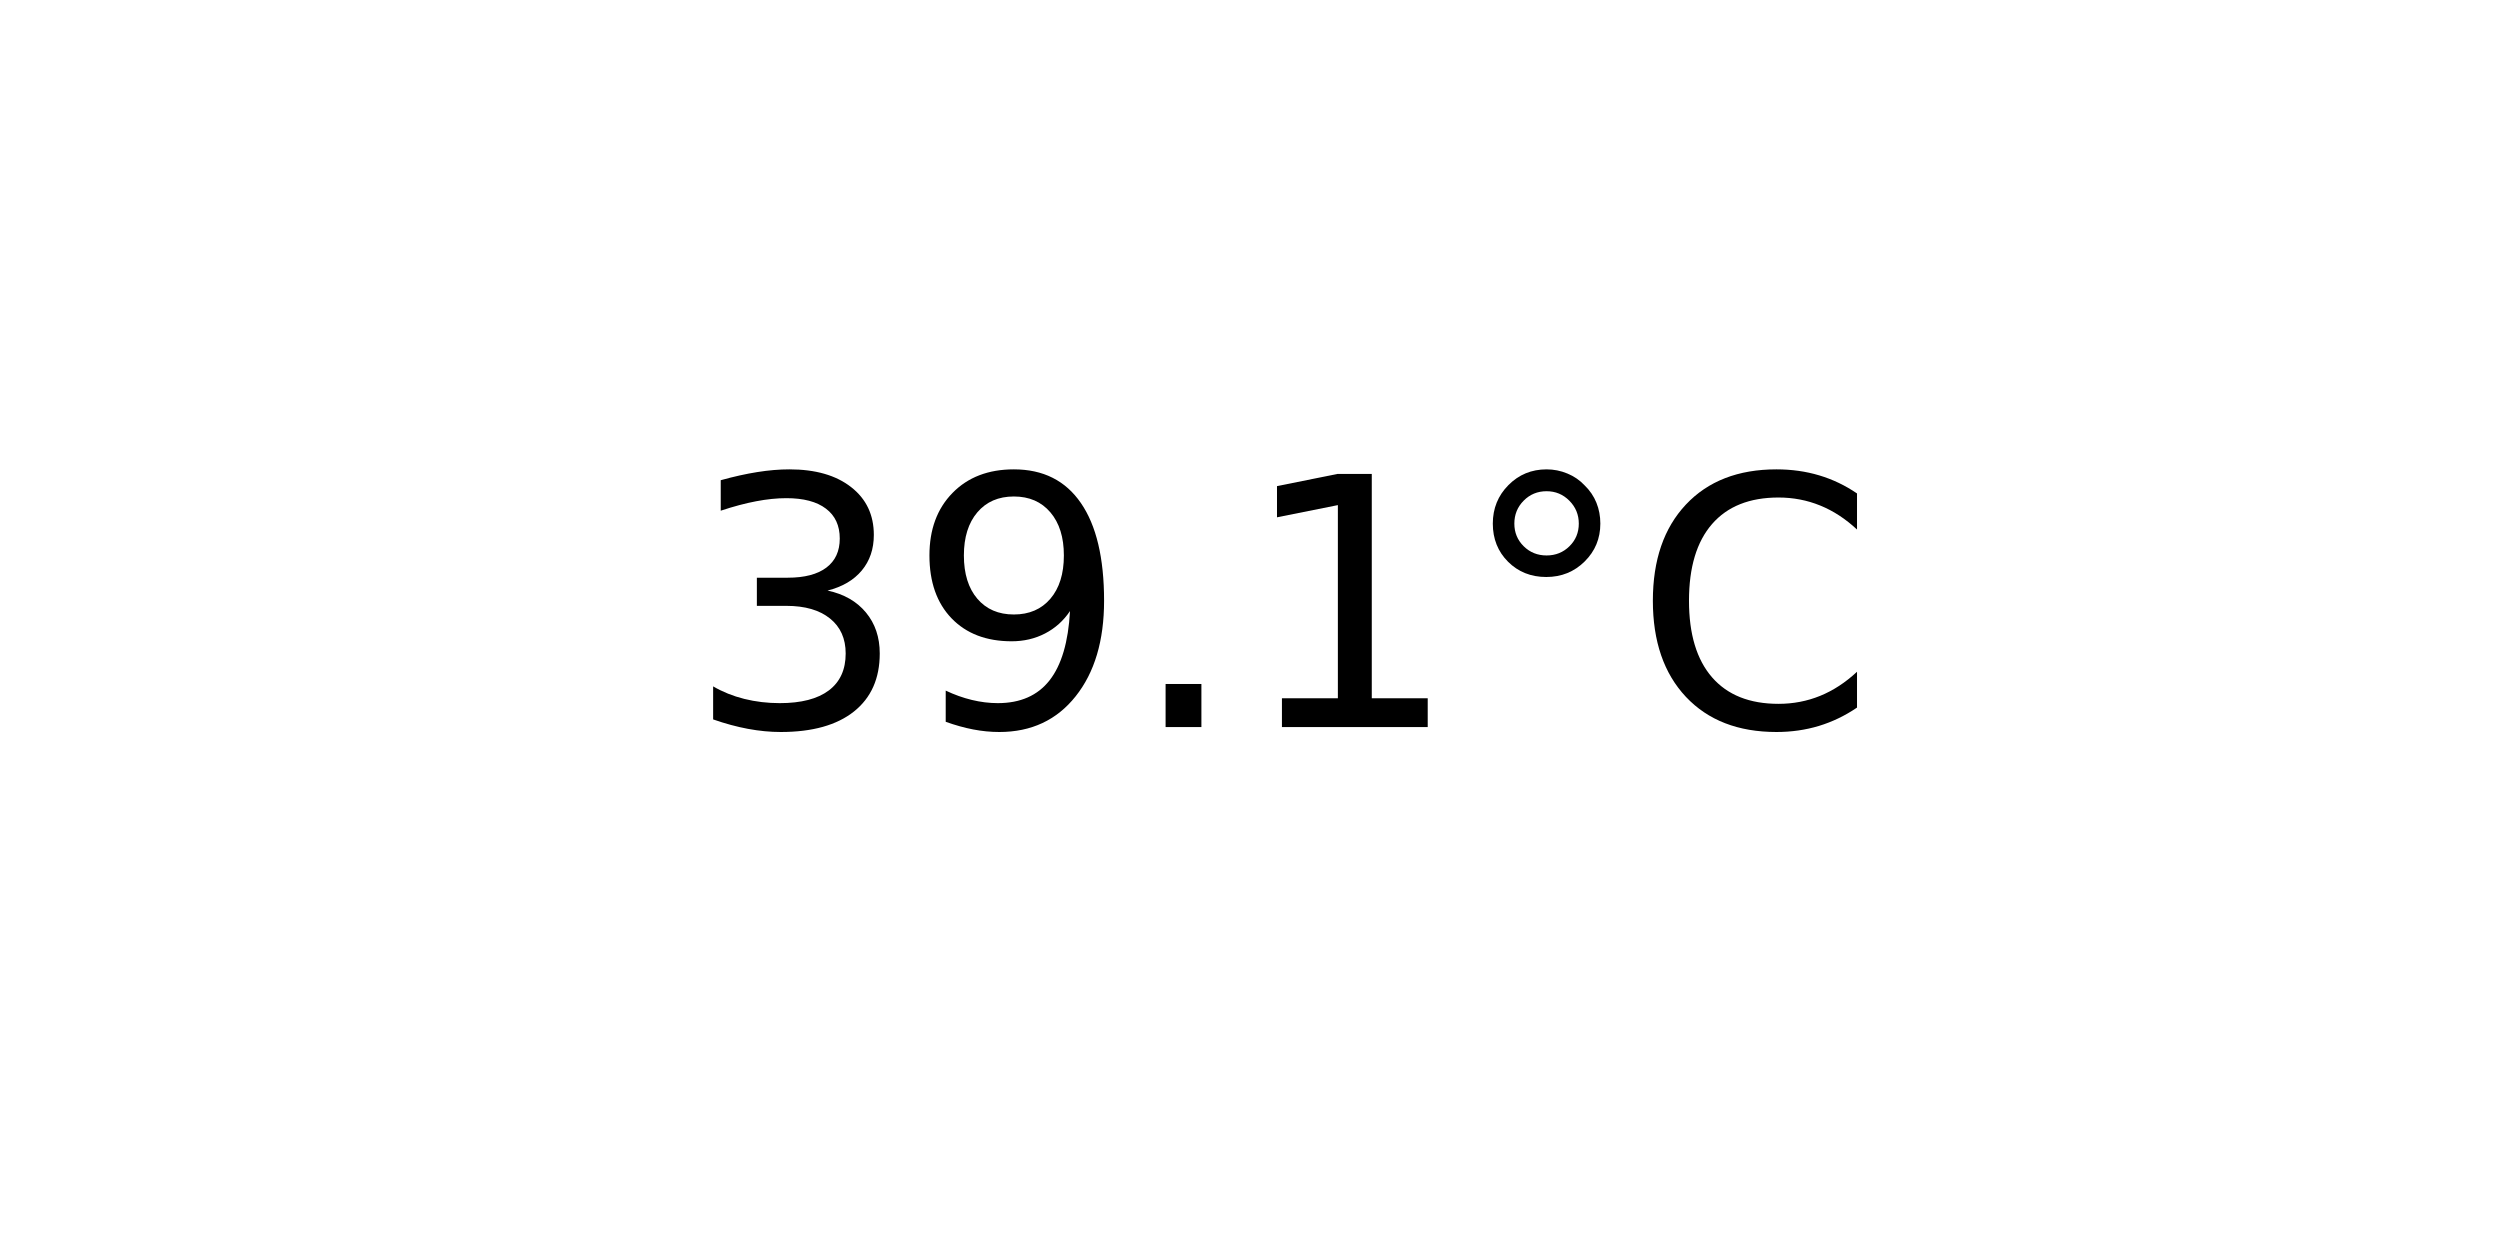
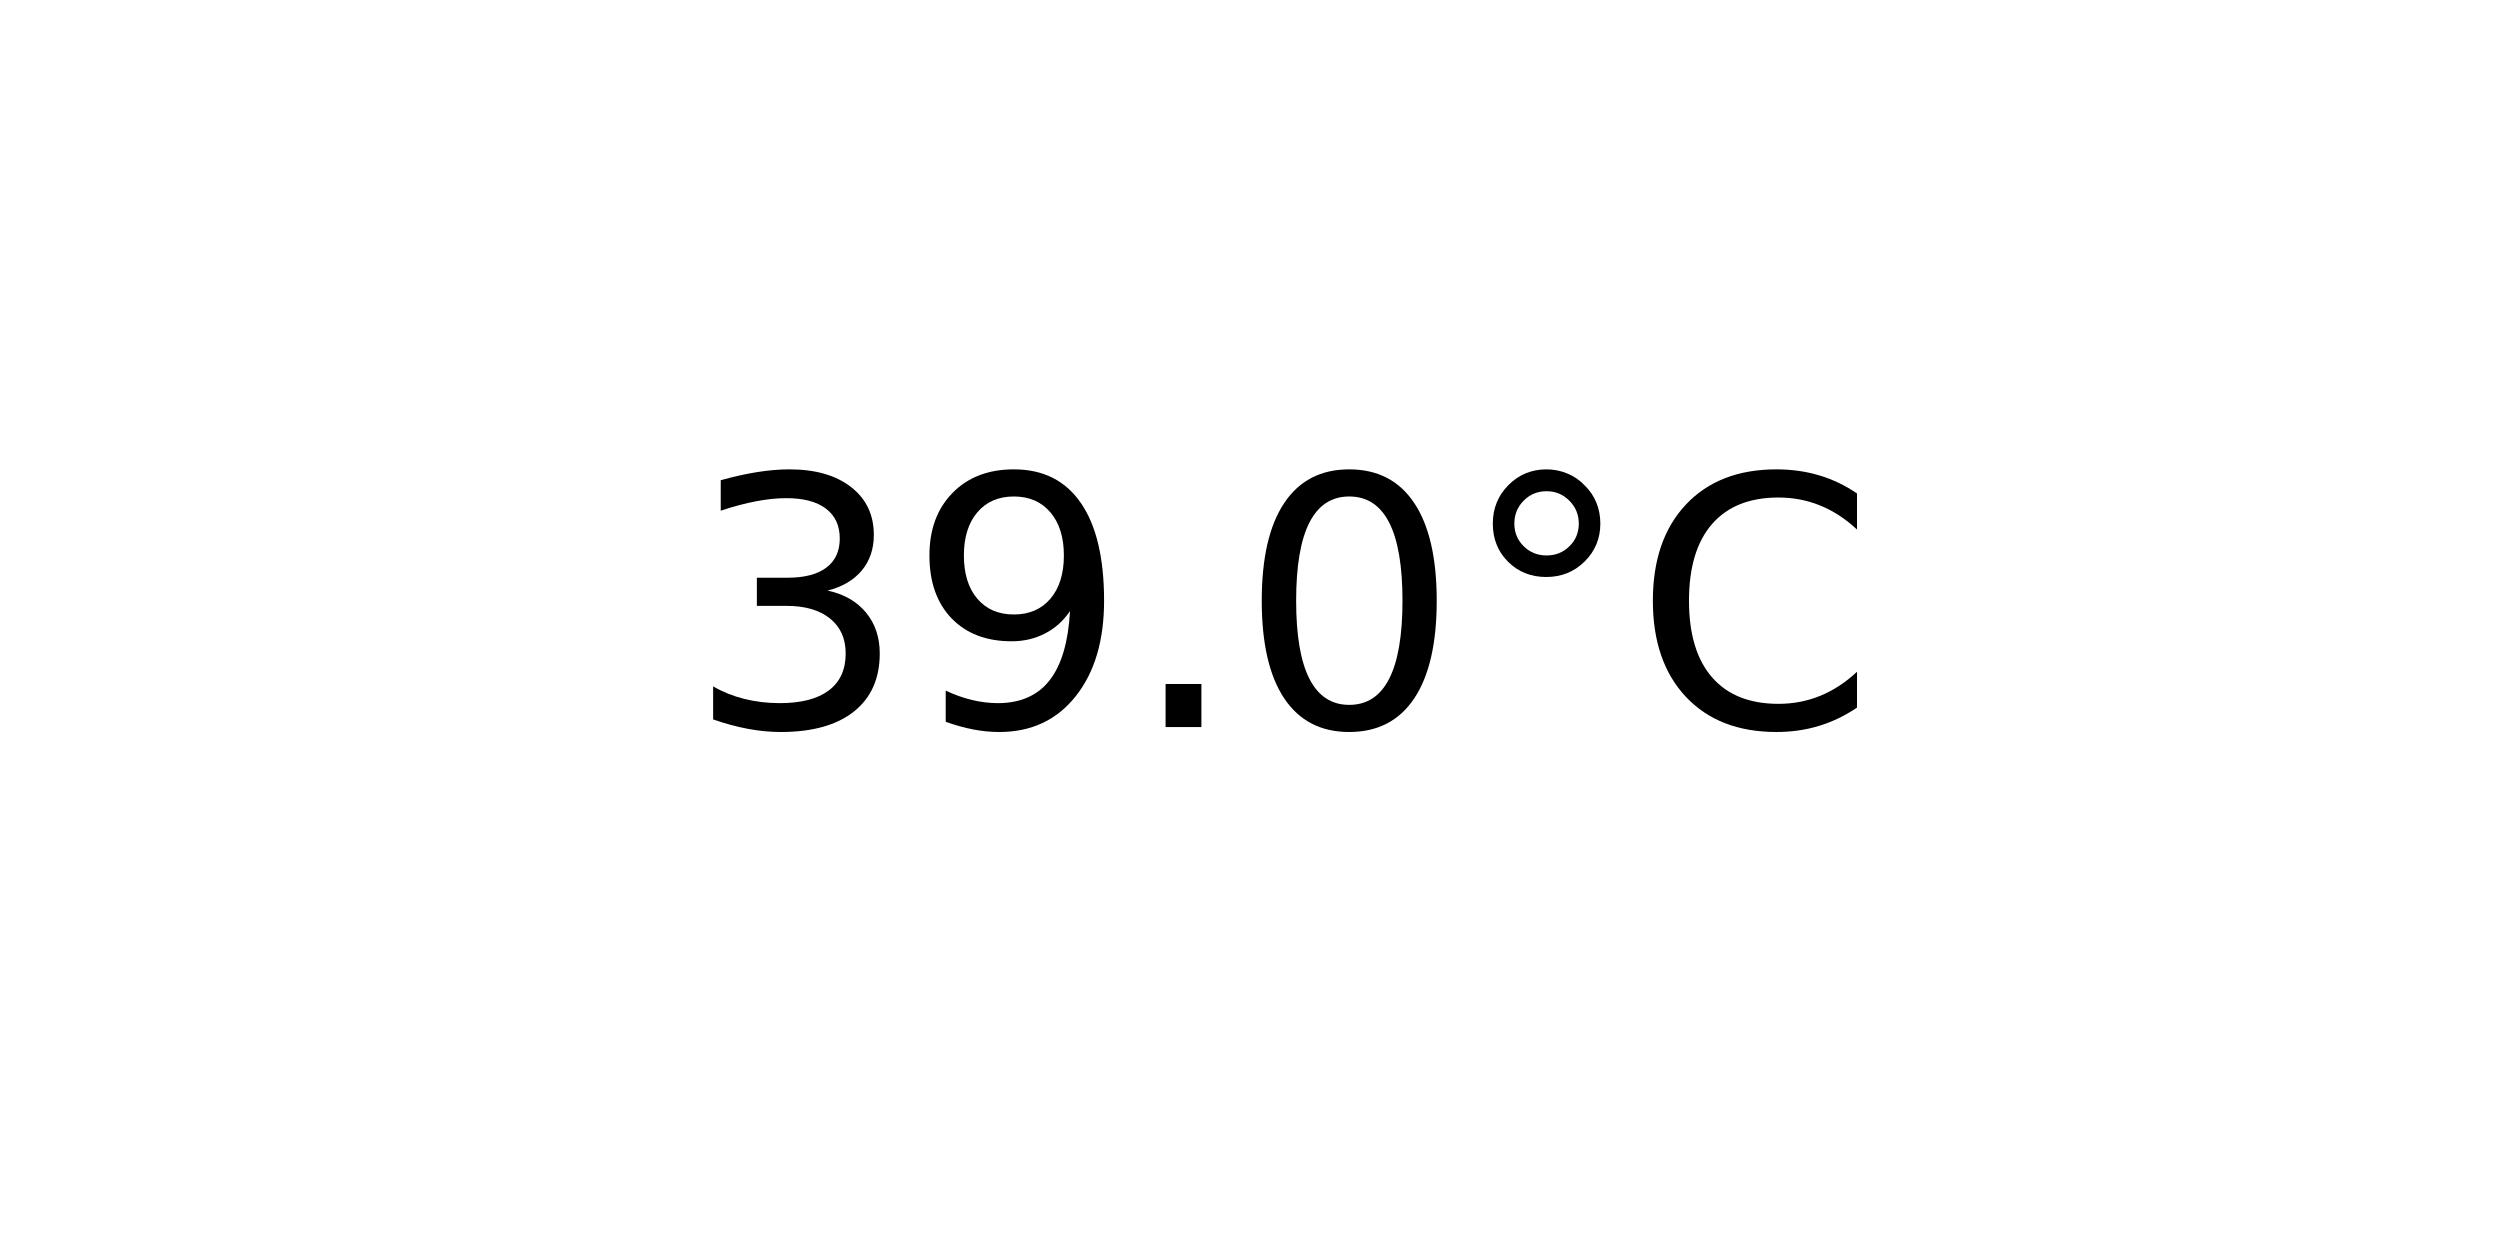
<svg xmlns="http://www.w3.org/2000/svg" xmlns:xlink="http://www.w3.org/1999/xlink" width="72pt" height="36pt" viewBox="0 0 72 36" version="1.1">
  <defs>
    <style type="text/css">*{stroke-linejoin: round; stroke-linecap: butt}</style>
  </defs>
  <g id="figure_1">
    <g id="axes_1">
      <g id="text_1">
        <g transform="translate(19.77578 20.93937) scale(0.1 -0.1)">
          <defs>
            <path id="DejaVuSans-33" d="M 2597 2516  Q 3050 2419 3304 2112  Q 3559 1806 3559 1356  Q 3559 666 3084 287  Q 2609 -91 1734 -91  Q 1441 -91 1130 -33  Q 819 25 488 141  L 488 750  Q 750 597 1062 519  Q 1375 441 1716 441  Q 2309 441 2620 675  Q 2931 909 2931 1356  Q 2931 1769 2642 2001  Q 2353 2234 1838 2234  L 1294 2234  L 1294 2753  L 1863 2753  Q 2328 2753 2575 2939  Q 2822 3125 2822 3475  Q 2822 3834 2567 4026  Q 2313 4219 1838 4219  Q 1578 4219 1281 4162  Q 984 4106 628 3988  L 628 4550  Q 988 4650 1302 4700  Q 1616 4750 1894 4750  Q 2613 4750 3031 4423  Q 3450 4097 3450 3541  Q 3450 3153 3228 2886  Q 3006 2619 2597 2516  z " transform="scale(0.015625)" />
            <path id="DejaVuSans-39" d="M 703 97  L 703 672  Q 941 559 1184 500  Q 1428 441 1663 441  Q 2288 441 2617 861  Q 2947 1281 2994 2138  Q 2813 1869 2534 1725  Q 2256 1581 1919 1581  Q 1219 1581 811 2004  Q 403 2428 403 3163  Q 403 3881 828 4315  Q 1253 4750 1959 4750  Q 2769 4750 3195 4129  Q 3622 3509 3622 2328  Q 3622 1225 3098 567  Q 2575 -91 1691 -91  Q 1453 -91 1209 -44  Q 966 3 703 97  z M 1959 2075  Q 2384 2075 2632 2365  Q 2881 2656 2881 3163  Q 2881 3666 2632 3958  Q 2384 4250 1959 4250  Q 1534 4250 1286 3958  Q 1038 3666 1038 3163  Q 1038 2656 1286 2365  Q 1534 2075 1959 2075  z " transform="scale(0.015625)" />
            <path id="DejaVuSans-2e" d="M 684 794  L 1344 794  L 1344 0  L 684 0  L 684 794  z " transform="scale(0.015625)" />
-             <path id="DejaVuSans-31" d="M 794 531  L 1825 531  L 1825 4091  L 703 3866  L 703 4441  L 1819 4666  L 2450 4666  L 2450 531  L 3481 531  L 3481 0  L 794 0  L 794 531  z " transform="scale(0.015625)" />
+             <path id="DejaVuSans-30" d="M 2034 4250  Q 1547 4250 1301 3770  Q 1056 3291 1056 2328  Q 1056 1369 1301 889  Q 1547 409 2034 409  Q 2525 409 2770 889  Q 3016 1369 3016 2328  Q 3016 3291 2770 3770  Q 2525 4250 2034 4250  z M 2034 4750  Q 2819 4750 3233 4129  Q 3647 3509 3647 2328  Q 3647 1150 3233 529  Q 2819 -91 2034 -91  Q 1250 -91 836 529  Q 422 1150 422 2328  Q 422 3509 836 4129  Q 1250 4750 2034 4750  z " transform="scale(0.015625)" />
            <path id="DejaVuSans-b0" d="M 1600 4347  Q 1350 4347 1178 4173  Q 1006 4000 1006 3750  Q 1006 3503 1178 3333  Q 1350 3163 1600 3163  Q 1850 3163 2022 3333  Q 2194 3503 2194 3750  Q 2194 3997 2020 4172  Q 1847 4347 1600 4347  z M 1600 4750  Q 1800 4750 1984 4673  Q 2169 4597 2303 4453  Q 2447 4313 2519 4134  Q 2591 3956 2591 3750  Q 2591 3338 2302 3052  Q 2013 2766 1594 2766  Q 1172 2766 890 3047  Q 609 3328 609 3750  Q 609 4169 896 4459  Q 1184 4750 1600 4750  z " transform="scale(0.015625)" />
            <path id="DejaVuSans-43" d="M 4122 4306  L 4122 3641  Q 3803 3938 3442 4084  Q 3081 4231 2675 4231  Q 1875 4231 1450 3742  Q 1025 3253 1025 2328  Q 1025 1406 1450 917  Q 1875 428 2675 428  Q 3081 428 3442 575  Q 3803 722 4122 1019  L 4122 359  Q 3791 134 3420 21  Q 3050 -91 2638 -91  Q 1578 -91 968 557  Q 359 1206 359 2328  Q 359 3453 968 4101  Q 1578 4750 2638 4750  Q 3056 4750 3426 4639  Q 3797 4528 4122 4306  z " transform="scale(0.015625)" />
          </defs>
          <use xlink:href="#DejaVuSans-33" />
          <use xlink:href="#DejaVuSans-39" x="63.623" />
          <use xlink:href="#DejaVuSans-2e" x="127.246" />
-           <use xlink:href="#DejaVuSans-31" x="159.033" />
+           <use xlink:href="#DejaVuSans-30" x="159.033" />
          <use xlink:href="#DejaVuSans-b0" x="222.656" />
          <use xlink:href="#DejaVuSans-43" x="272.656" />
        </g>
      </g>
    </g>
  </g>
</svg>
